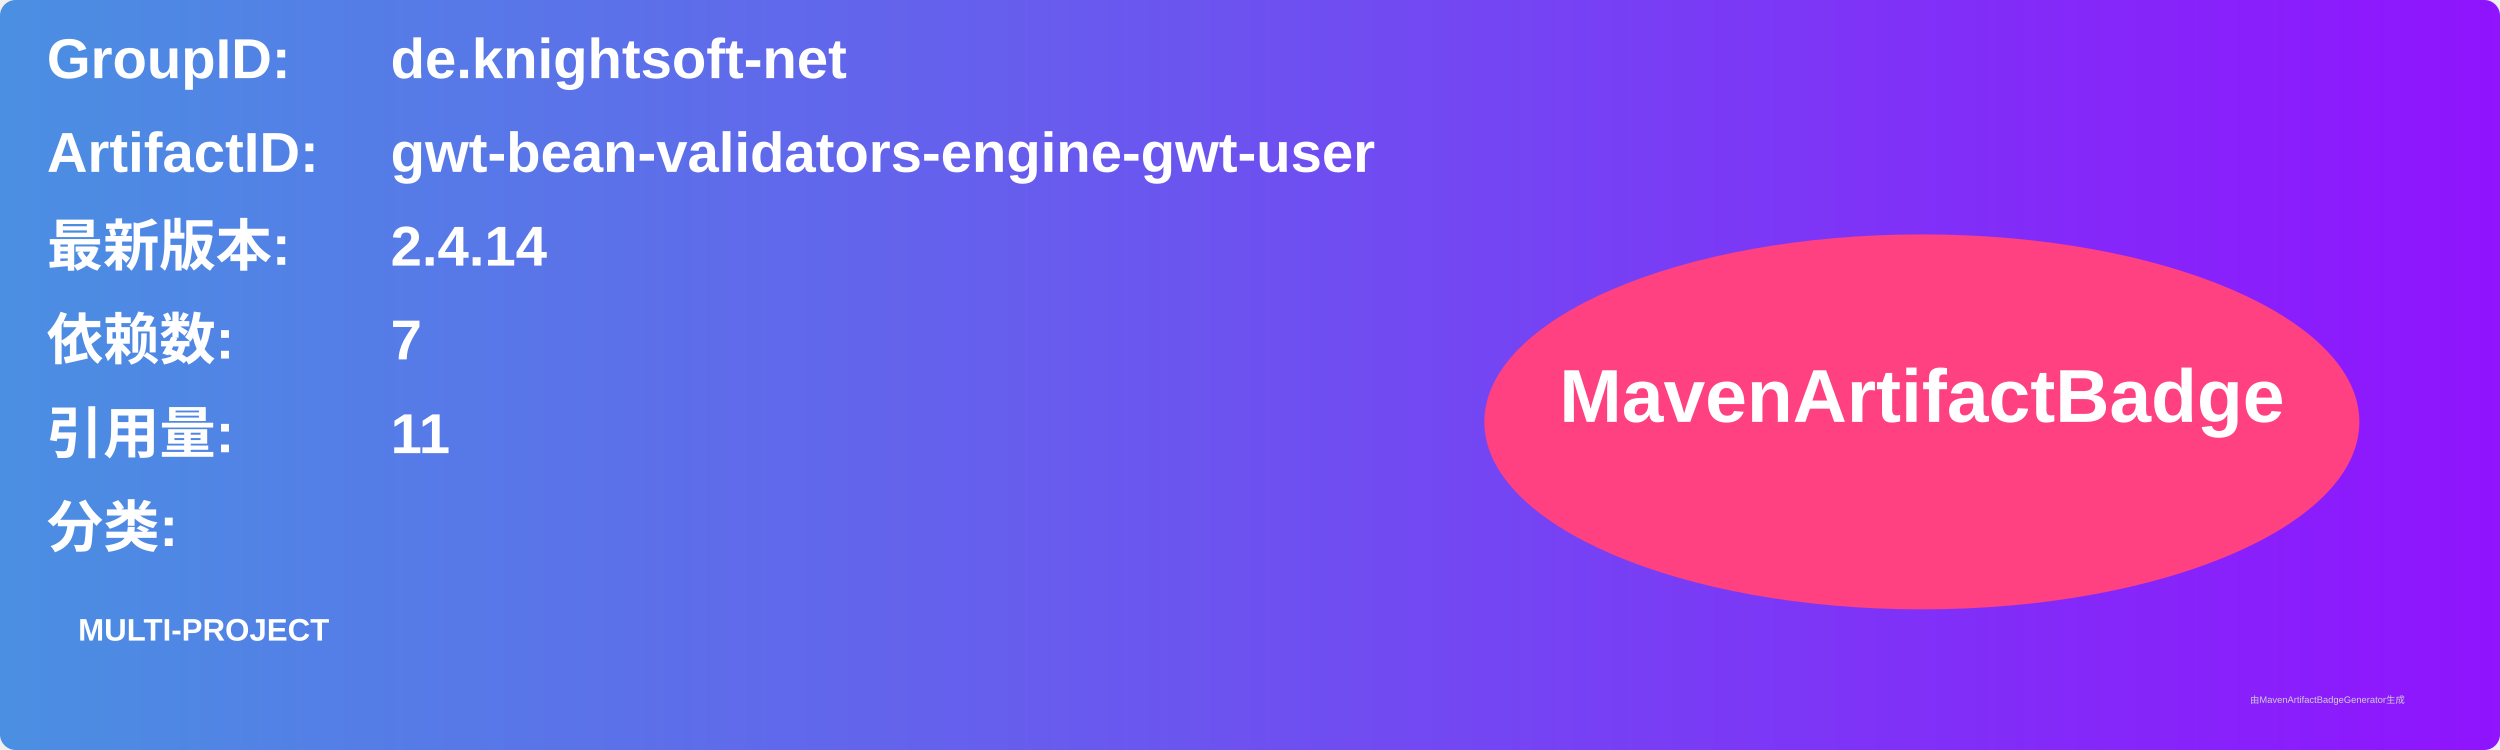
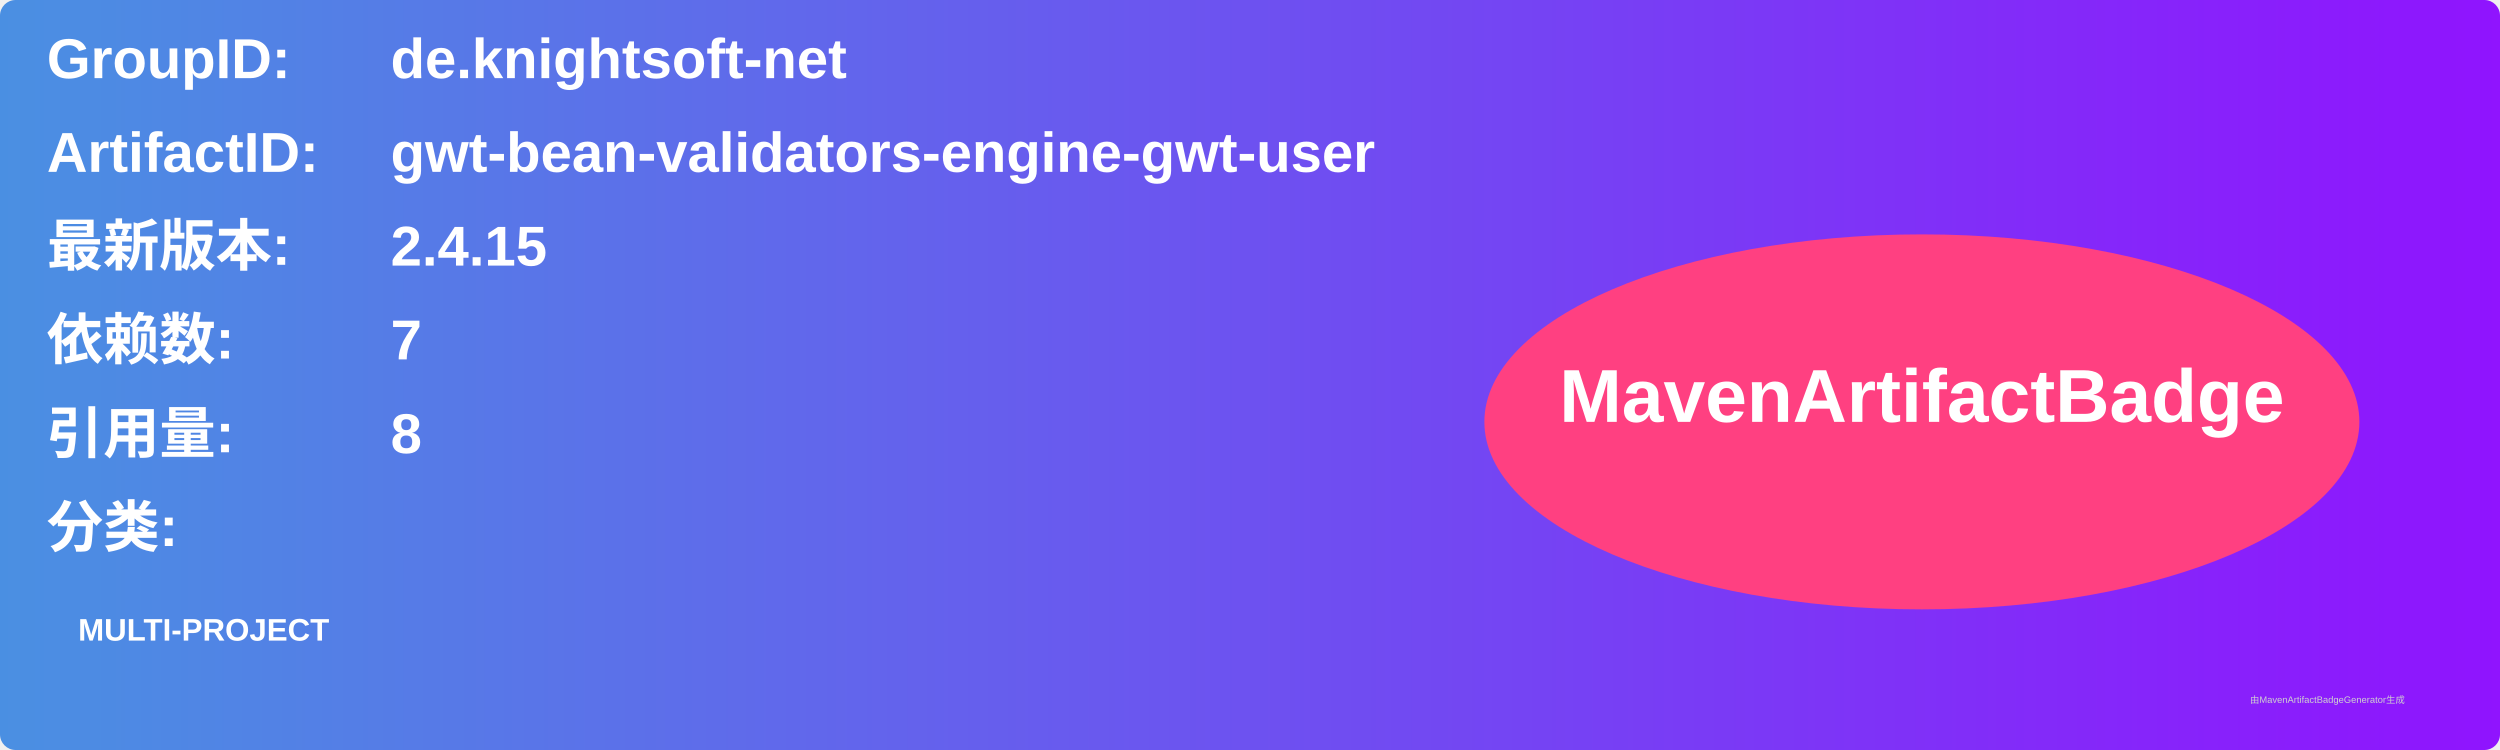
<svg xmlns="http://www.w3.org/2000/svg" width="800" height="240" viewBox="0 0 800 240">
  <linearGradient id="grad" x1="0%" y1="0%" x2="100%" y2="0%">
    <stop offset="0%" stop-color="#4a90e2" />
    <stop offset="100%" stop-color="#9013fe" />
  </linearGradient>
  <rect width="100%" height="100%" rx="5" ry="5" fill="url(#grad)" />
  <g transform="translate(15, 15)">
    <text x="0" y="10" font-family="Arial" font-size="18" fill="white" font-weight="bold" width="260">GroupID:</text>
    <text x="110" y="10" font-family="Arial" font-size="18" fill="white" font-weight="bold" width="460">de.knightsoft-net</text>
    <text x="0" y="40" font-family="Arial" font-size="18" fill="white" font-weight="bold" width="260">ArtifactID:</text>
    <text x="110" y="40" font-family="Arial" font-size="18" fill="white" font-weight="bold" width="460">gwt-bean-validators-engine-gwt-user</text>
    <text x="0" y="70" font-family="Arial" font-size="18" fill="white" font-weight="bold">最新版本:</text>
    <text x="110" y="70" font-family="Arial" font-size="18" fill="white" font-weight="bold">
-       <tspan font-weight="bold">2.4.14</tspan>
+       <tspan font-weight="bold">2.4.15</tspan>
    </text>
    <text x="0" y="100" font-family="Arial" font-size="18" fill="white" font-weight="bold">依赖数: </text>
    <text x="110" y="100" font-family="Arial" font-size="18" fill="white">
      <tspan font-weight="bold">7</tspan>
    </text>
    <text x="0" y="130" font-family="Arial" font-size="18" fill="white" font-weight="bold">引用量: </text>
    <text x="110" y="130" font-family="Arial" font-size="18" fill="white">
-       <tspan font-weight="bold">11</tspan>
+       <tspan font-weight="bold">8</tspan>
    </text>
    <text x="0" y="160" font-family="Arial" font-size="18" fill="white" font-weight="bold">分类:</text>
    <text x="10" y="190" font-family="Arial" font-size="10" fill="white">
      <tspan font-weight="bold">MULTI-PROJECT</tspan>
    </text>
    <ellipse cx="600" cy="120" rx="140" ry="60" fill="#ff4081" />
    <text x="600" y="120" text-anchor="middle" font-family="Arial" font-size="24" fill="white" font-weight="bold">MavenArtifactBadge</text>
  </g>
  <text x="720" y="225" font-family="Arial" font-size="3" fill="#d0d0d0">由MavenArtifactBadgeGenerator生成</text>
</svg>
